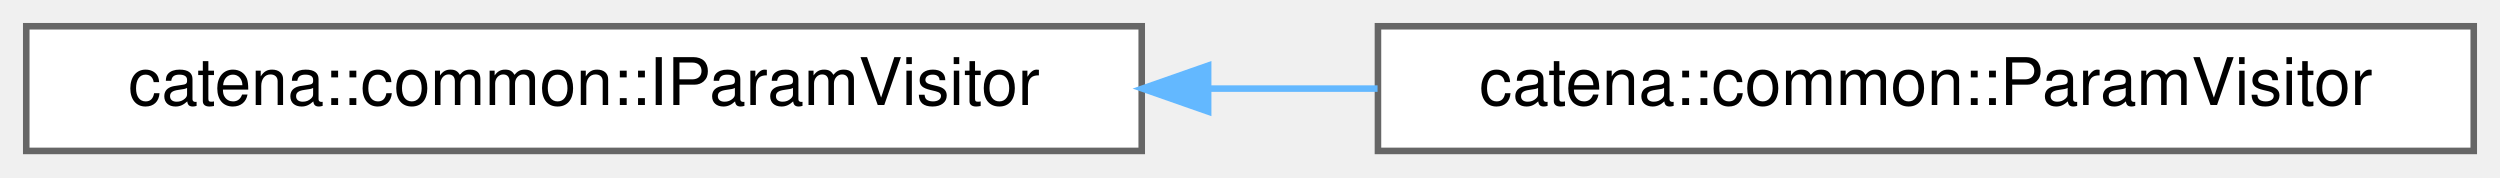
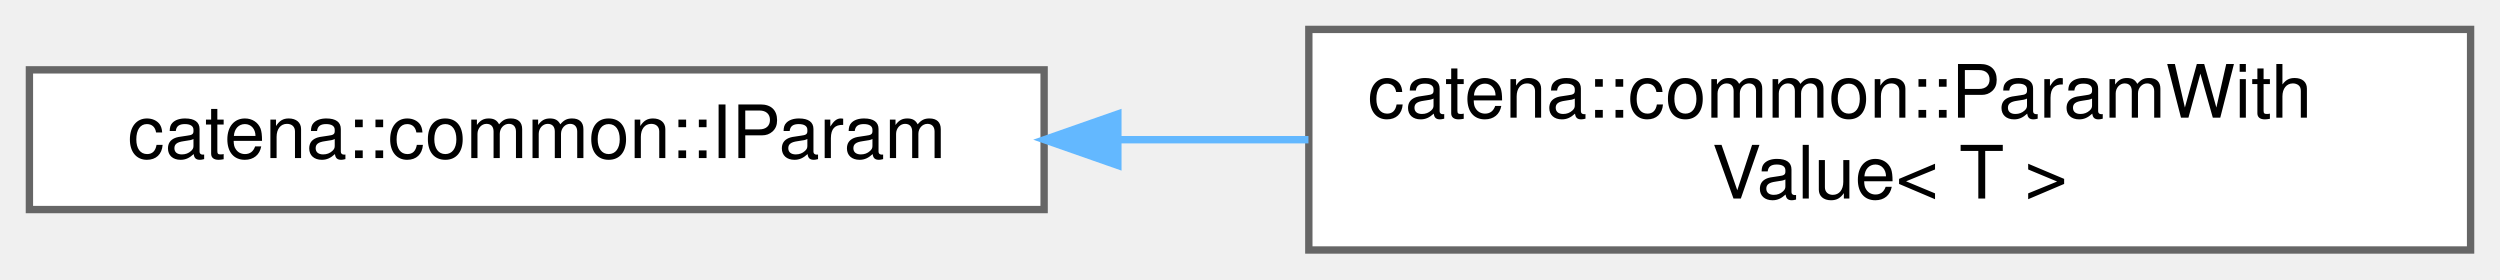
- <svg xmlns="http://www.w3.org/2000/svg" xmlns:xlink="http://www.w3.org/1999/xlink" width="381pt" height="27pt" viewBox="0.00 0.00 381.00 27.00">
-   <g id="graph0" class="graph" transform="scale(1 1) rotate(0) translate(4 23)">
+ <svg xmlns="http://www.w3.org/2000/svg" xmlns:xlink="http://www.w3.org/1999/xlink" width="340pt" height="38pt" viewBox="0.00 0.00 340.00 38.00">
+   <g id="graph0" class="graph" transform="scale(1 1) rotate(0) translate(4 34)">
    <g id="Node000000" class="node">
      <g id="a_Node000000">
-         <a xlink:href="classcatena_1_1common_1_1IParamVisitor.html" target="_top" xlink:title="Interface for parameter visitors.">
-           <polygon fill="white" stroke="#666666" points="170,-19 0,-19 0,0 170,0 170,-19" />
-           <text text-anchor="middle" x="85" y="-7" font-family="Helvetica,sans-Serif" font-size="10.00">catena::common::IParamVisitor</text>
+         <a xlink:href="classcatena_1_1common_1_1IParam.html" target="_top" xlink:title="IParam is the interface for business logic and connection logic to interact with parameters.">
+           <polygon fill="white" stroke="#666666" points="138,-24.5 0,-24.5 0,-5.5 138,-5.5 138,-24.5" />
+           <text text-anchor="middle" x="69" y="-12.5" font-family="Helvetica,sans-Serif" font-size="10.00">catena::common::IParam</text>
        </a>
      </g>
    </g>
    <g id="Node000001" class="node">
      <g id="a_Node000001">
-         <a xlink:href="classcatena_1_1common_1_1ParamVisitor.html" target="_top" xlink:title="Concrete implementation of parameter visitor.">
-           <polygon fill="white" stroke="#666666" points="373,-19 206,-19 206,0 373,0 373,-19" />
-           <text text-anchor="middle" x="289.5" y="-7" font-family="Helvetica,sans-Serif" font-size="10.00">catena::common::ParamVisitor</text>
+         <a xlink:href="classcatena_1_1common_1_1ParamWithValue.html" target="_top" xlink:title="ParamWithValue is a class that implements the IParam interface for each param type in the device mode...">
+           <polygon fill="white" stroke="#666666" points="332,-30 174,-30 174,0 332,0 332,-30" />
+           <text text-anchor="start" x="182" y="-18" font-family="Helvetica,sans-Serif" font-size="10.00">catena::common::ParamWith</text>
+           <text text-anchor="middle" x="253" y="-7" font-family="Helvetica,sans-Serif" font-size="10.00">Value&lt; T &gt;</text>
        </a>
      </g>
    </g>
-     <g id="edge13_Node000000_Node000001" class="edge">
-       <g id="a_edge13_Node000000_Node000001">
+     <g id="edge11_Node000000_Node000001" class="edge">
+       <g id="a_edge11_Node000000_Node000001">
        <a xlink:title=" ">
-           <path fill="none" stroke="#63b8ff" d="M180.17,-9.5C188.78,-9.5 197.45,-9.5 205.94,-9.5" />
-           <polygon fill="#63b8ff" stroke="#63b8ff" points="180.12,-6 170.12,-9.5 180.12,-13 180.12,-6" />
+           <path fill="none" stroke="#63b8ff" d="M148.3,-15C156.8,-15 165.45,-15 173.95,-15" />
+           <polygon fill="#63b8ff" stroke="#63b8ff" points="148.03,-11.5 138.03,-15 148.03,-18.5 148.03,-11.5" />
        </a>
      </g>
    </g>
  </g>
</svg>
